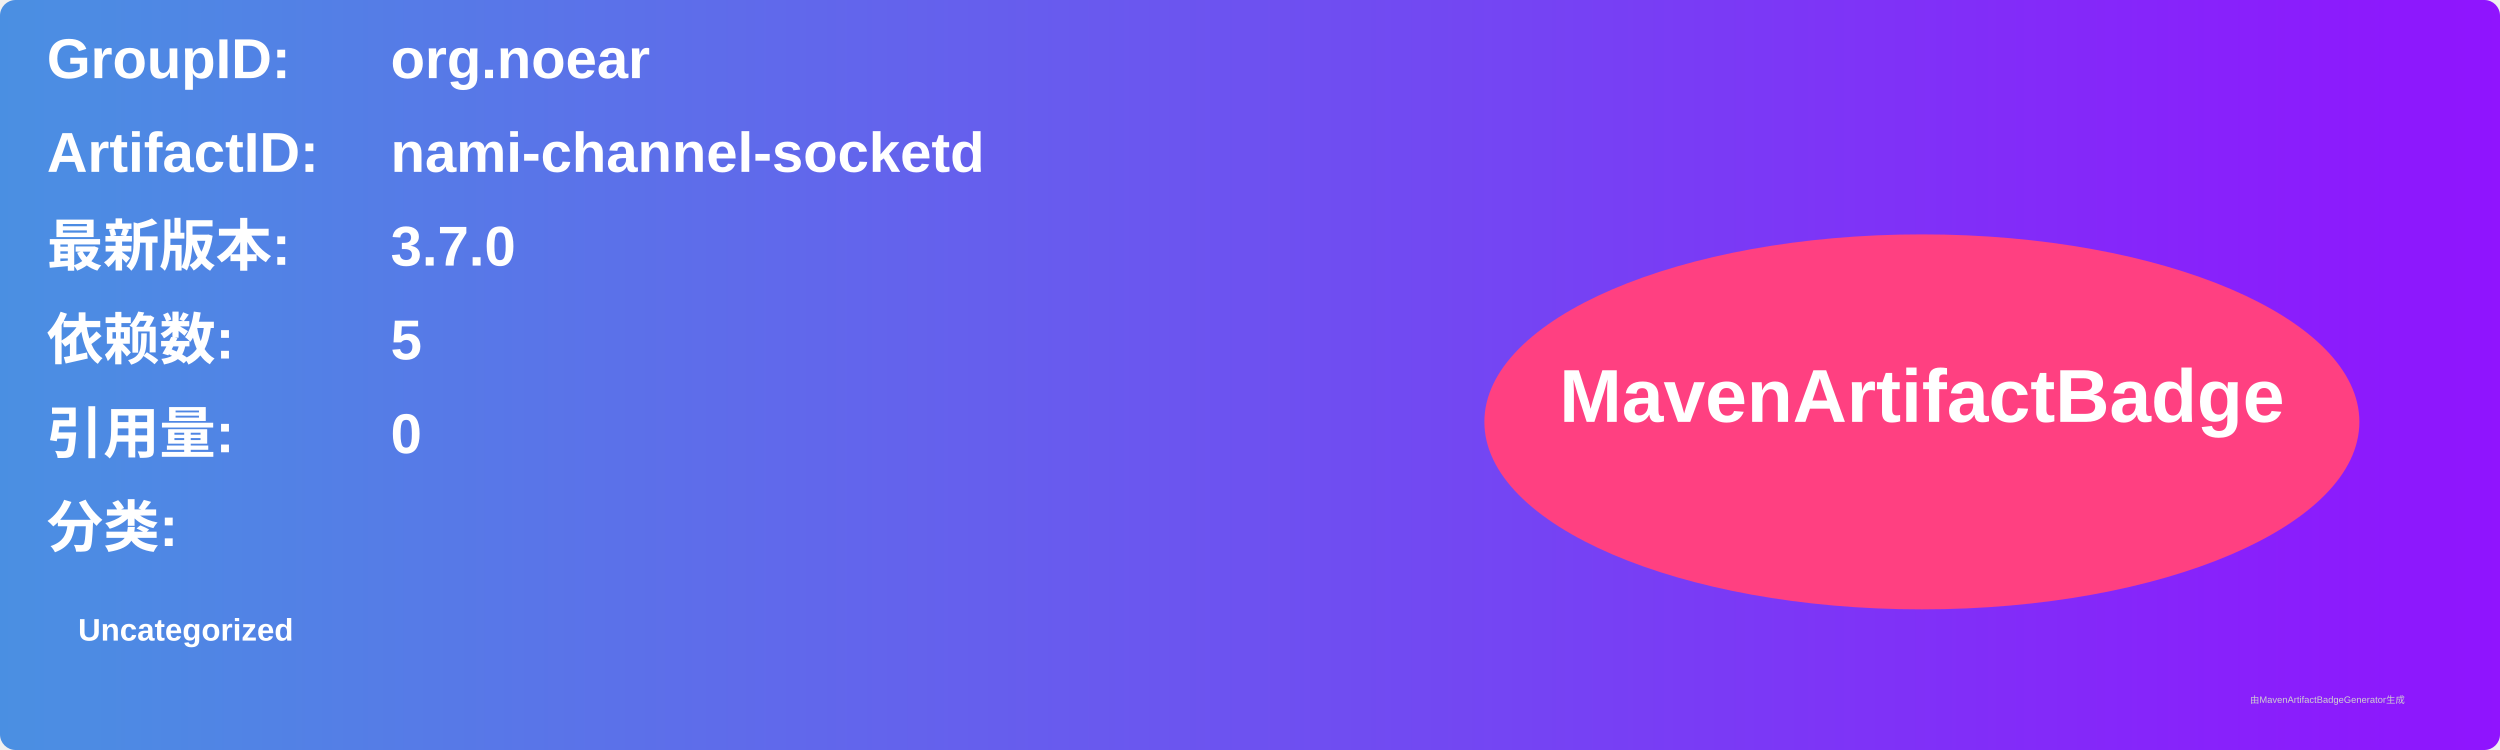
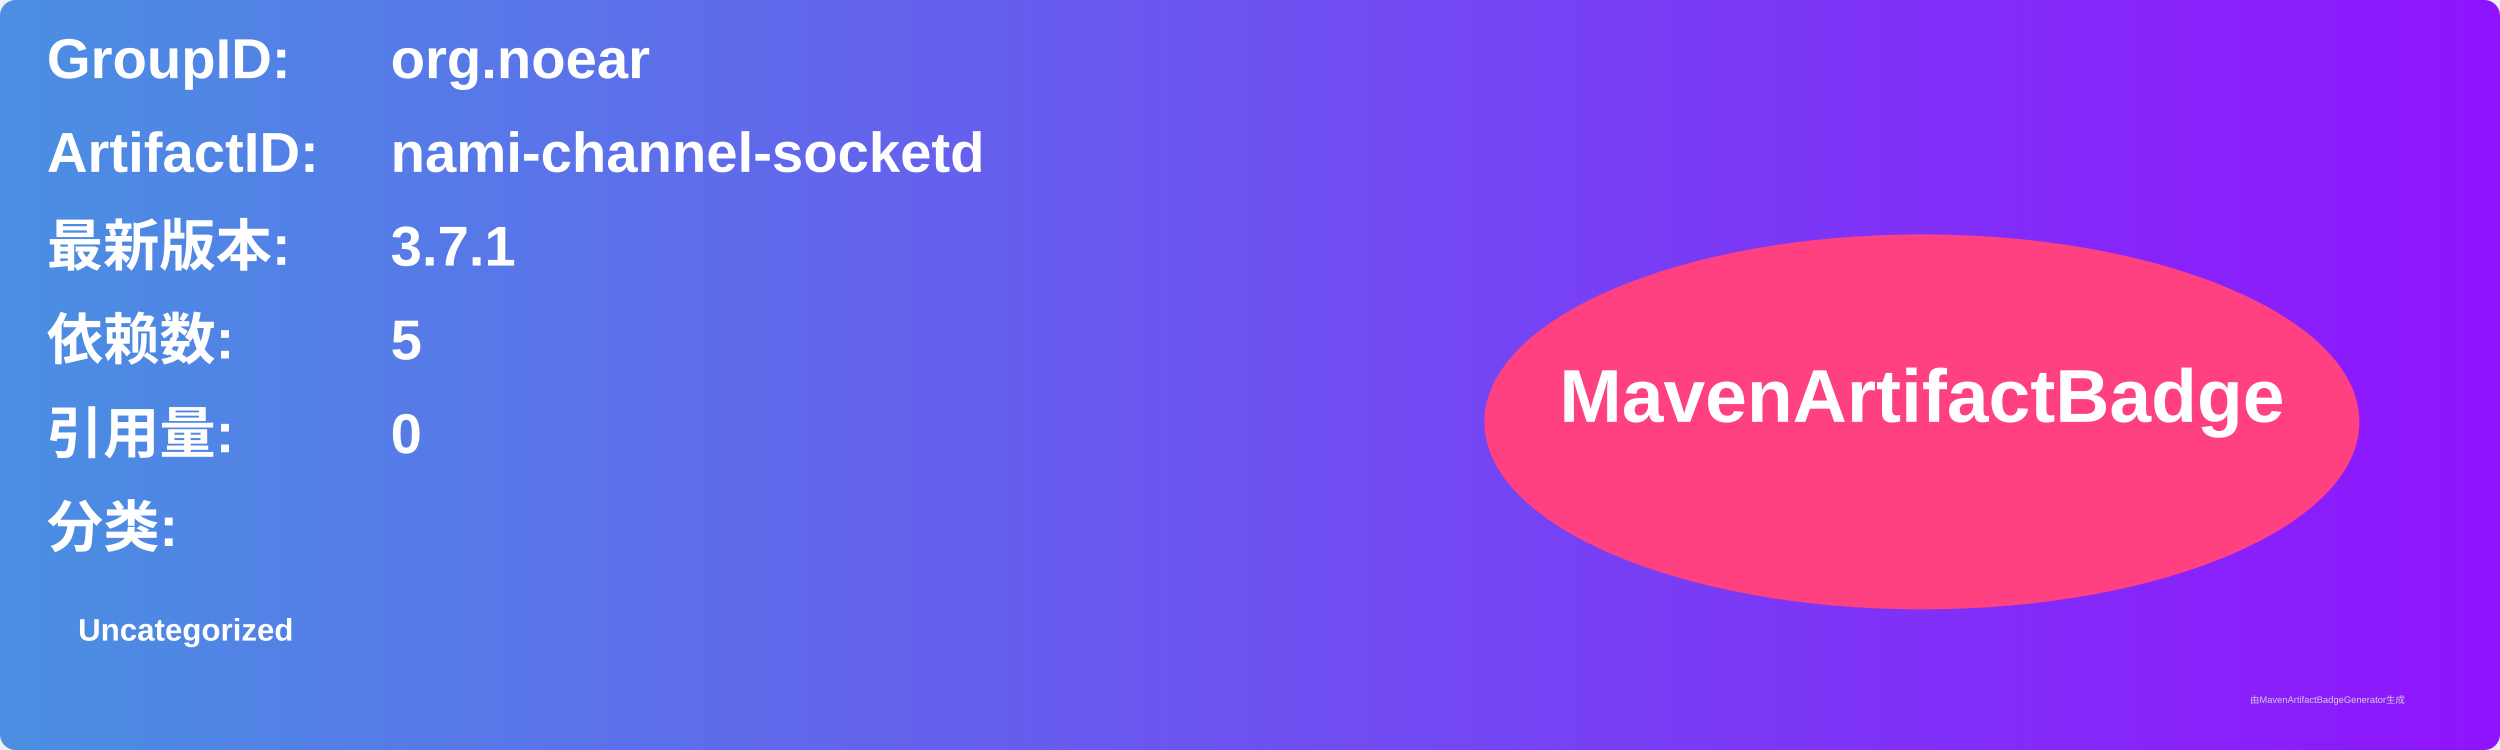
<svg xmlns="http://www.w3.org/2000/svg" width="800" height="240" viewBox="0 0 800 240">
  <linearGradient id="grad" x1="0%" y1="0%" x2="100%" y2="0%">
    <stop offset="0%" stop-color="#4a90e2" />
    <stop offset="100%" stop-color="#9013fe" />
  </linearGradient>
  <rect width="100%" height="100%" rx="5" ry="5" fill="url(#grad)" />
  <g transform="translate(15, 15)">
    <text x="0" y="10" font-family="Arial" font-size="18" fill="white" font-weight="bold" width="260">GroupID:</text>
    <text x="110" y="10" font-family="Arial" font-size="18" fill="white" font-weight="bold" width="460">org.noear</text>
    <text x="0" y="40" font-family="Arial" font-size="18" fill="white" font-weight="bold" width="260">ArtifactID:</text>
    <text x="110" y="40" font-family="Arial" font-size="18" fill="white" font-weight="bold" width="460">nami-channel-socketd</text>
    <text x="0" y="70" font-family="Arial" font-size="18" fill="white" font-weight="bold">最新版本:</text>
    <text x="110" y="70" font-family="Arial" font-size="18" fill="white" font-weight="bold">
-       <tspan font-weight="bold">3.7.0</tspan>
+       <tspan font-weight="bold">3.7.1</tspan>
    </text>
    <text x="0" y="100" font-family="Arial" font-size="18" fill="white" font-weight="bold">依赖数: </text>
    <text x="110" y="100" font-family="Arial" font-size="18" fill="white">
      <tspan font-weight="bold">5</tspan>
    </text>
    <text x="0" y="130" font-family="Arial" font-size="18" fill="white" font-weight="bold">引用量: </text>
    <text x="110" y="130" font-family="Arial" font-size="18" fill="white">
      <tspan font-weight="bold">0</tspan>
    </text>
    <text x="0" y="160" font-family="Arial" font-size="18" fill="white" font-weight="bold">分类:</text>
    <text x="10" y="190" font-family="Arial" font-size="10" fill="white">
      <tspan font-weight="bold">Uncategorized</tspan>
    </text>
    <ellipse cx="600" cy="120" rx="140" ry="60" fill="#ff4081" />
    <text x="600" y="120" text-anchor="middle" font-family="Arial" font-size="24" fill="white" font-weight="bold">MavenArtifactBadge</text>
  </g>
  <text x="720" y="225" font-family="Arial" font-size="3" fill="#d0d0d0">由MavenArtifactBadgeGenerator生成</text>
</svg>
